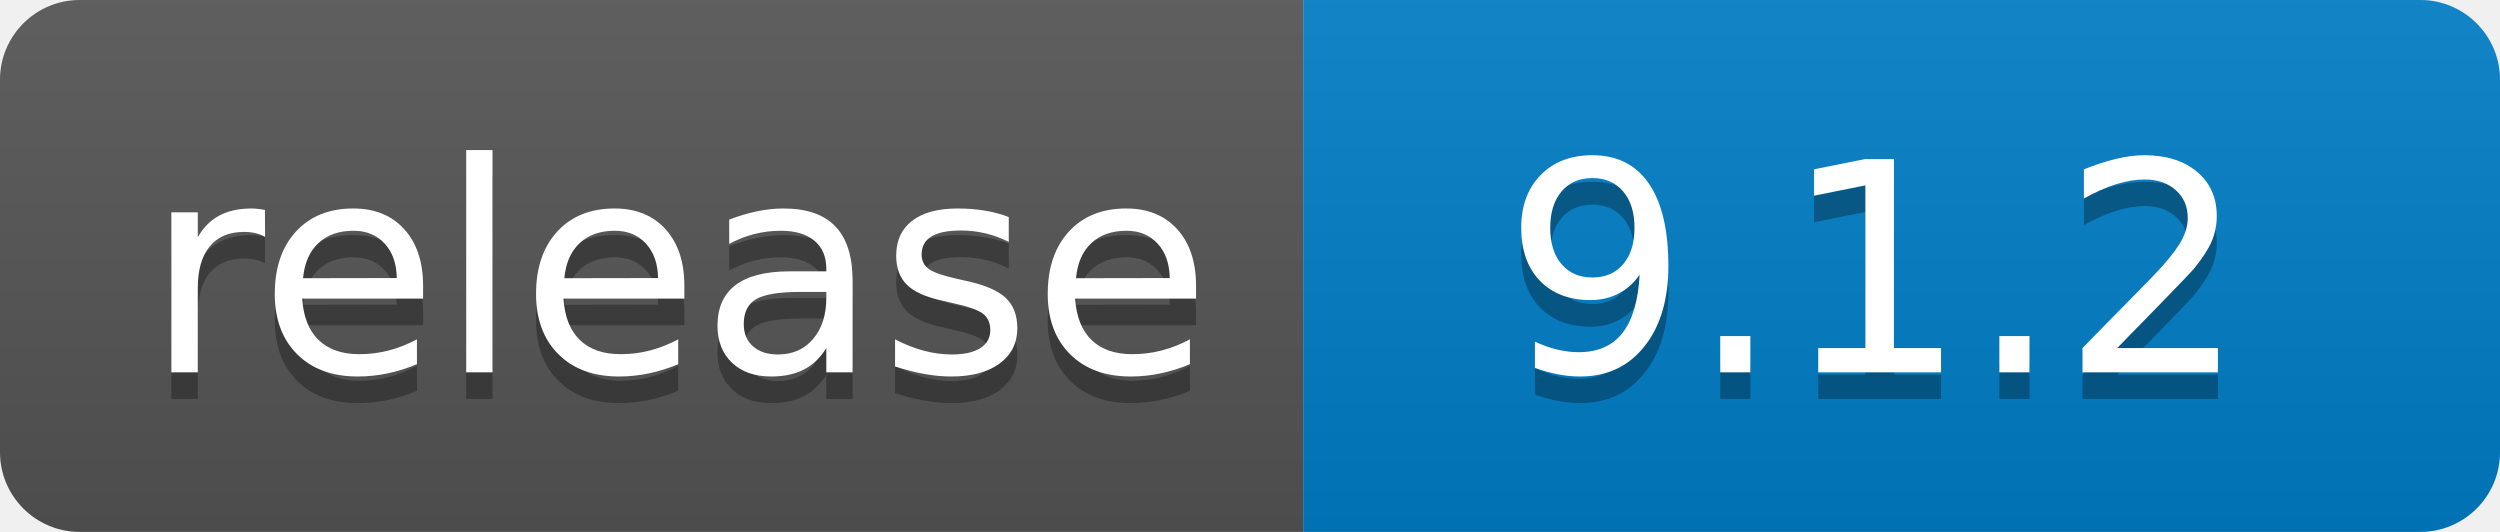
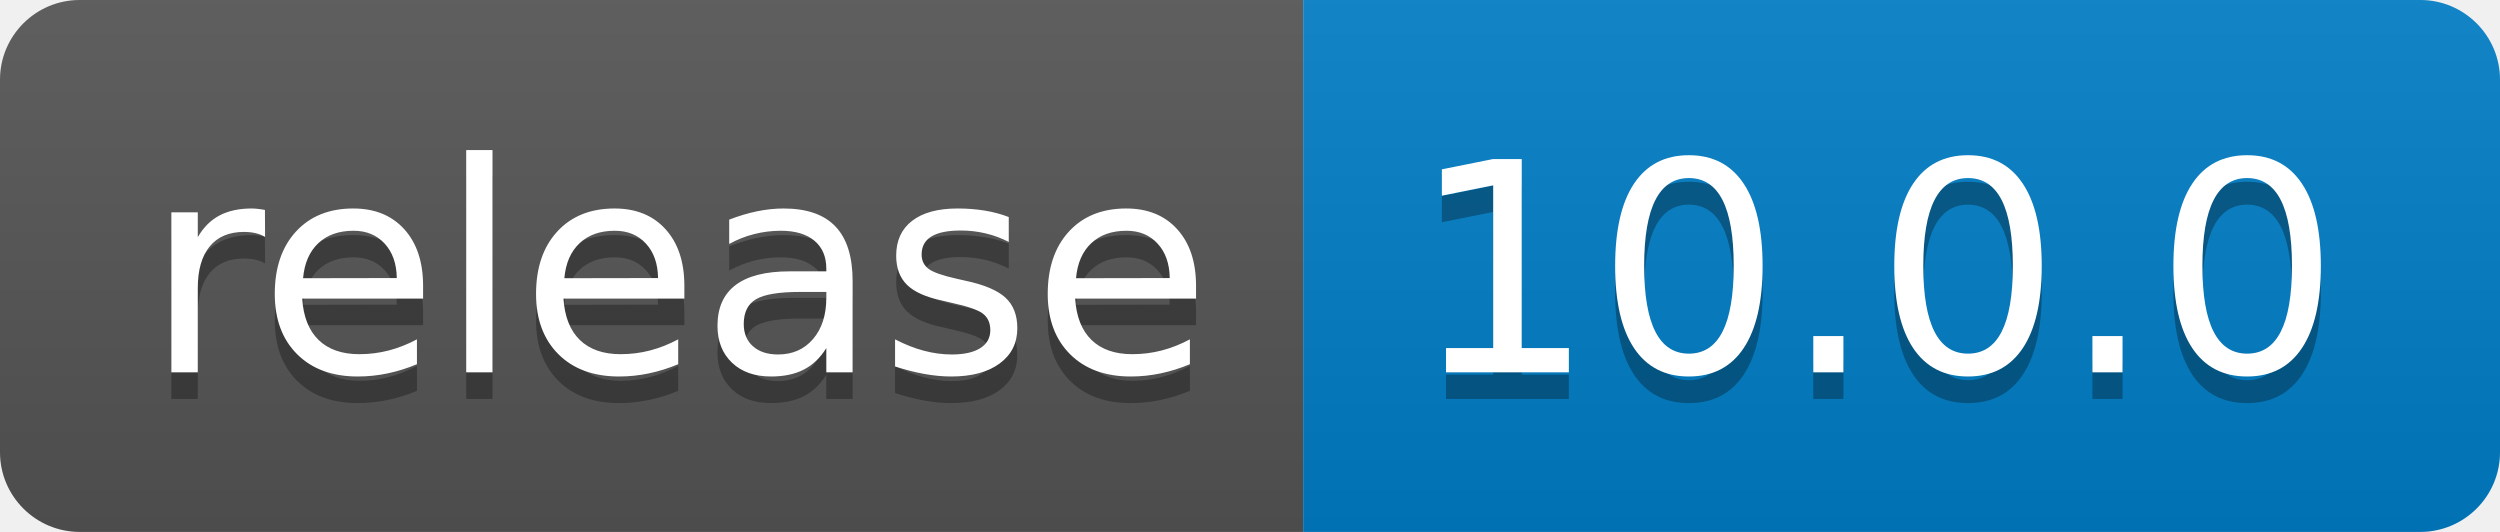
- <svg xmlns="http://www.w3.org/2000/svg" width="94" height="20" role="img" aria-label="release: 9.1.2">
+ <svg xmlns="http://www.w3.org/2000/svg" width="94" height="20" role="img" aria-label="release: 10.0.0">
  <linearGradient id="s" x2="0" y2="100%">
    <stop offset="0" stop-color="#bbb" stop-opacity=".1" />
    <stop offset="1" stop-opacity=".1" />
  </linearGradient>
  <clipPath id="r">
    <rect width="94" height="20" rx="3" fill="#fff" />
  </clipPath>
  <g clip-path="url(#r)">
    <rect width="49" height="20" fill="#555" />
    <rect x="49" width="45" height="20" fill="#007ec6" />
    <rect width="94" height="20" fill="url(#s)" />
  </g>
  <g fill="#fff" text-anchor="middle" font-family="Verdana,Geneva,DejaVu Sans,sans-serif" text-rendering="geometricPrecision" font-size="110">
    <text aria-hidden="true" x="255" y="150" fill="#010101" fill-opacity=".3" transform="scale(.1)" textLength="390">release</text>
    <text x="255" y="140" transform="scale(.1)" fill="#fff" textLength="390">release</text>
-     <text aria-hidden="true" x="705" y="150" fill="#010101" fill-opacity=".3" transform="scale(.1)" textLength="350">9.1.2</text>
-     <text x="705" y="140" transform="scale(.1)" fill="#fff" textLength="350">9.1.2</text>
+     <text aria-hidden="true" x="705" y="150" fill="#010101" fill-opacity=".3" transform="scale(.1)" textLength="350">10.0.0</text>
+     <text x="705" y="140" transform="scale(.1)" fill="#fff" textLength="350">10.0.0</text>
  </g>
</svg>
